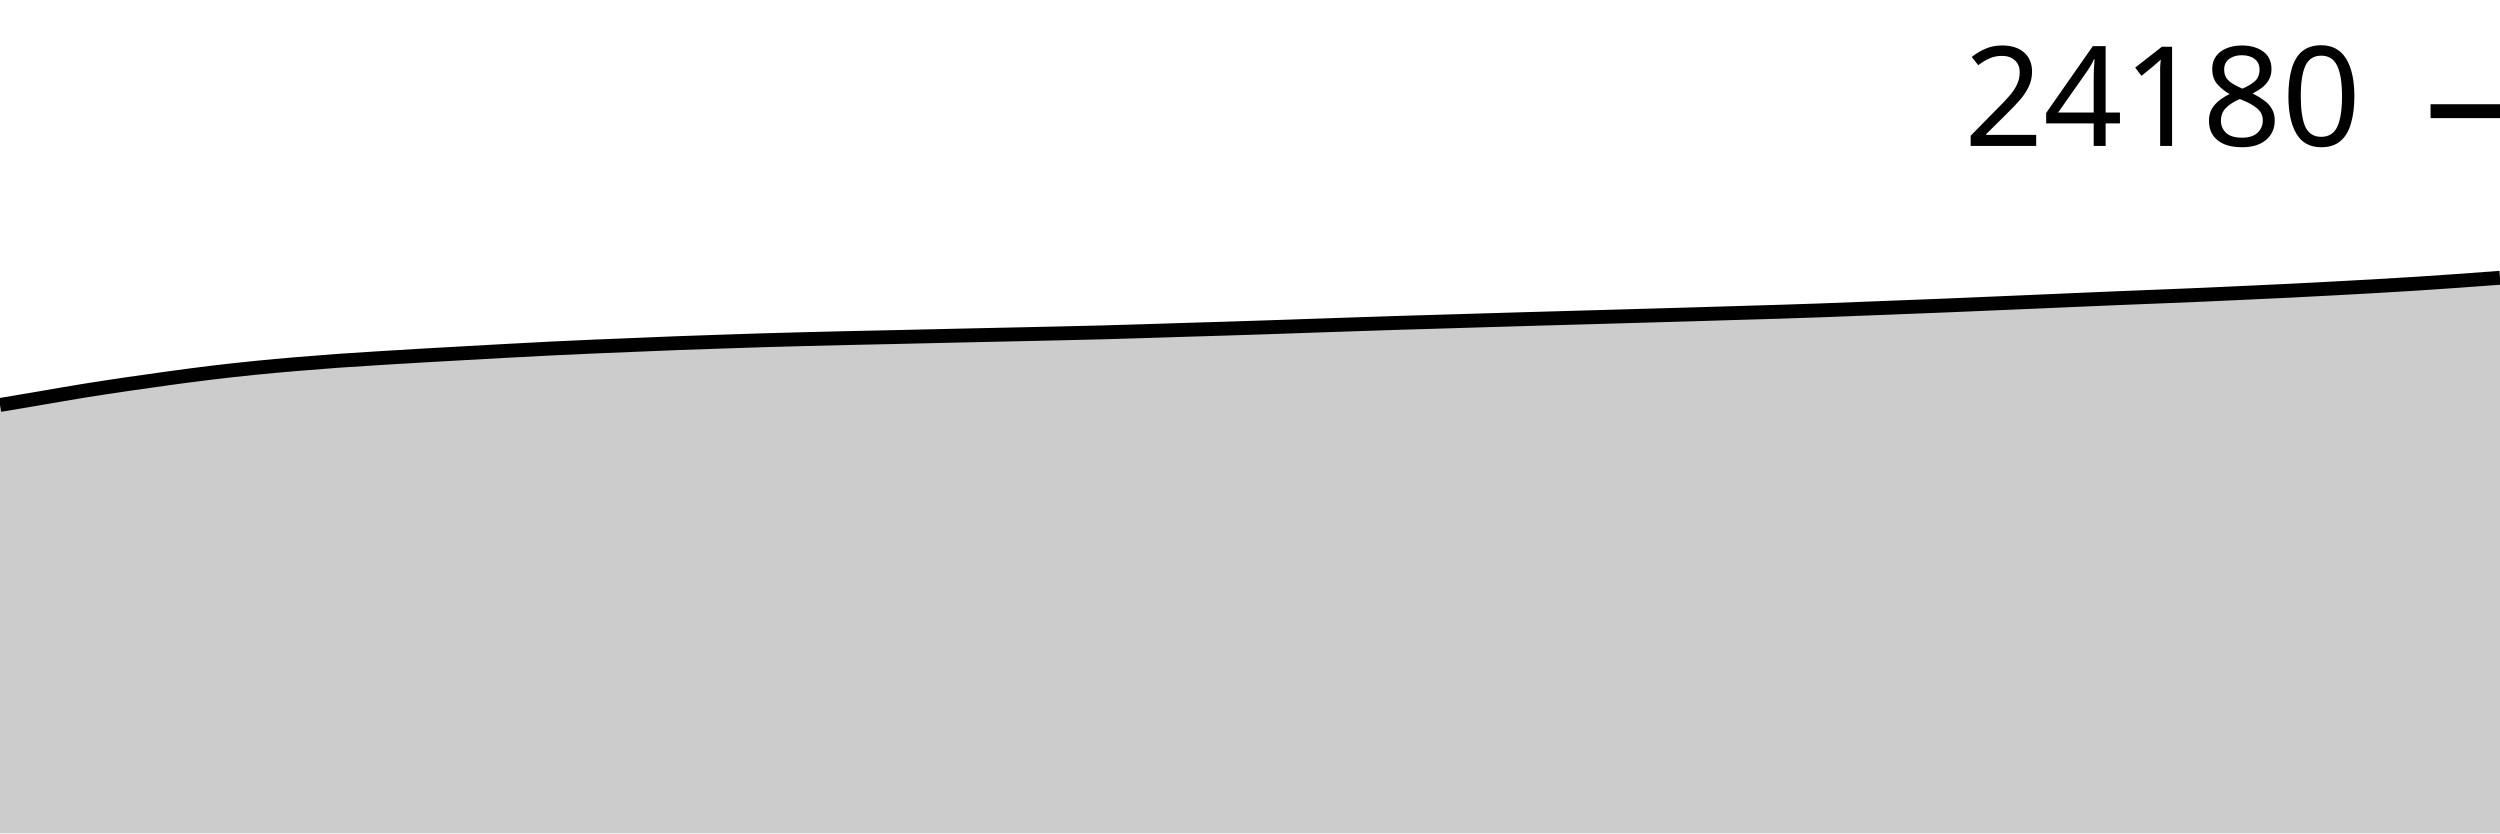
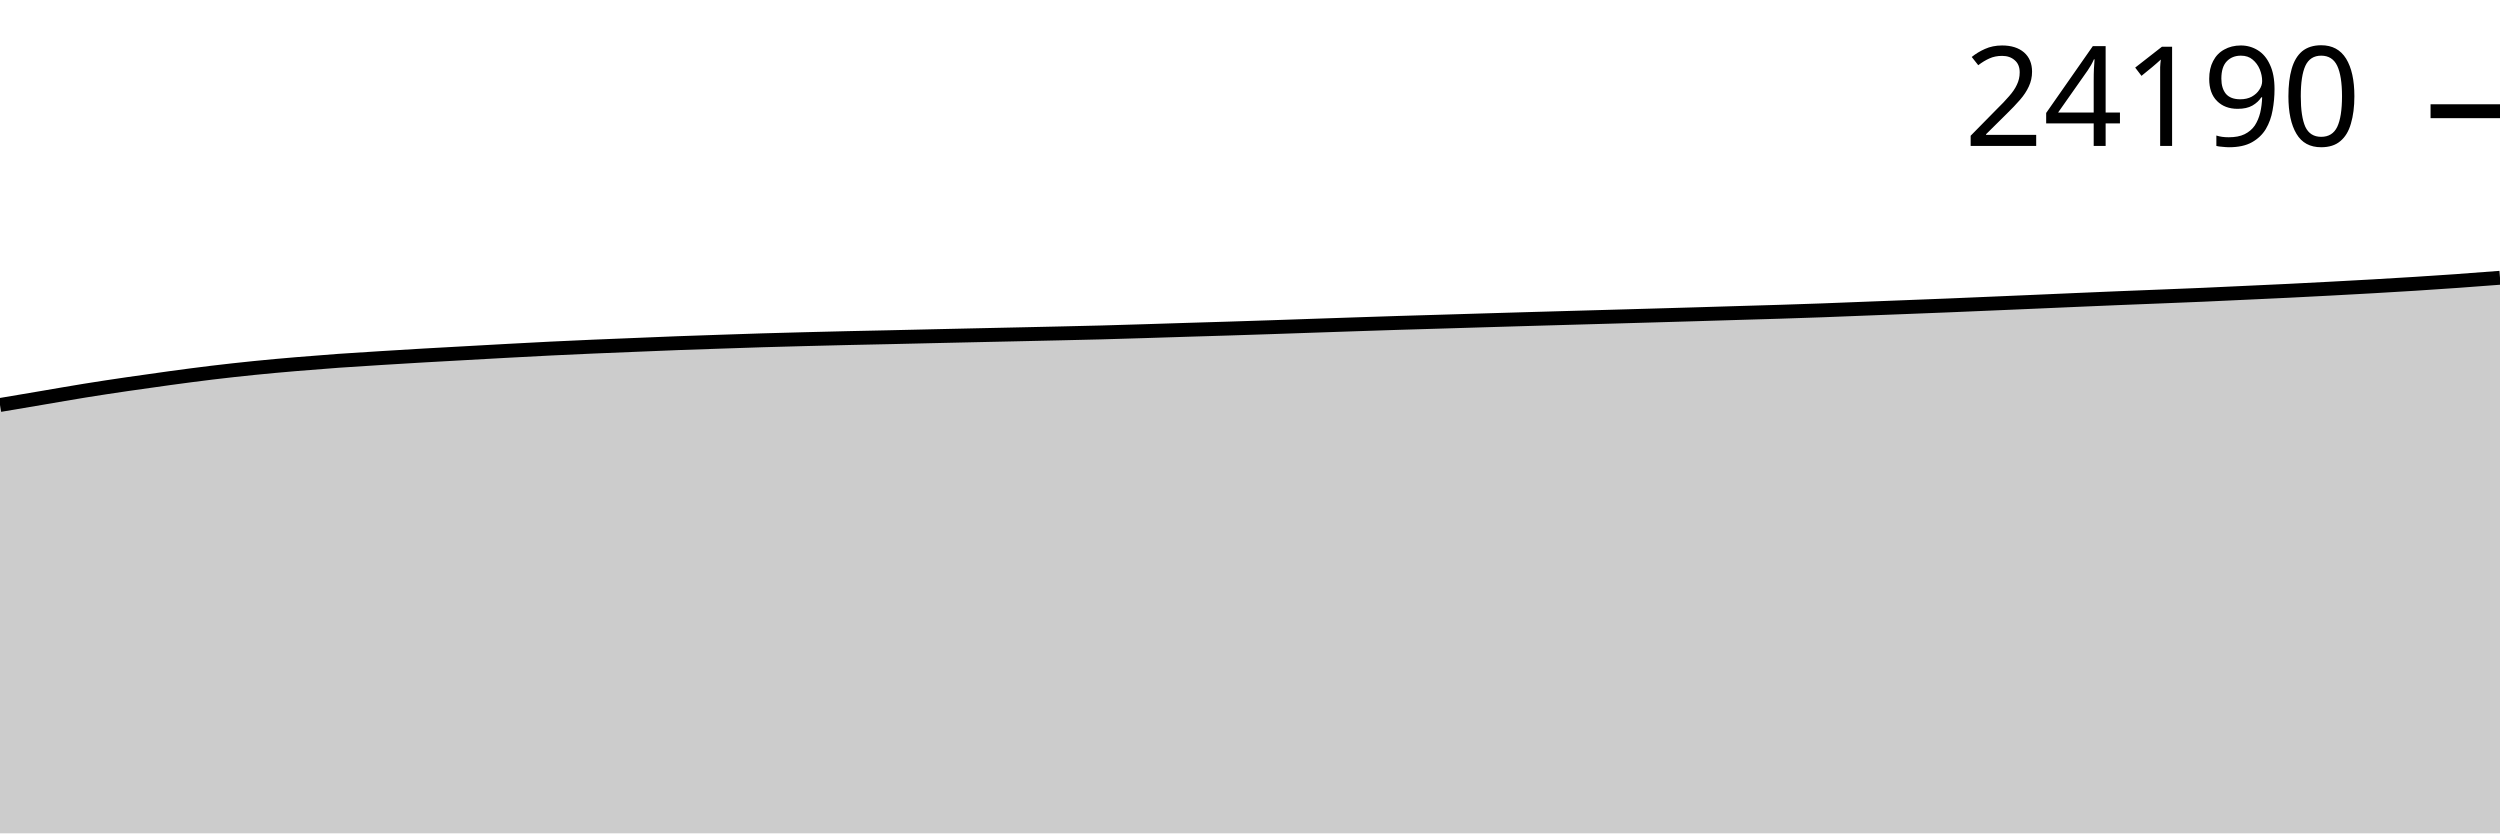
<svg xmlns="http://www.w3.org/2000/svg" viewBox="0 0 180 60">
  <g transform="translate(0,20)">
-     <path class="area" fill="rgba(0, 0, 0, 0.2)" d="M0,9.158C1.017,8.985,2.034,8.813,3.051,8.641C4.068,8.469,5.085,8.288,6.102,8.124C7.119,7.961,8.136,7.808,9.153,7.658C10.169,7.508,11.186,7.365,12.203,7.227C13.22,7.089,14.237,6.953,15.254,6.83C16.271,6.708,17.288,6.596,18.305,6.493C19.322,6.39,20.339,6.3,21.356,6.213C22.373,6.127,23.39,6.047,24.407,5.974C25.424,5.902,26.441,5.841,27.458,5.777C28.475,5.714,29.492,5.653,30.508,5.594C31.525,5.534,32.542,5.479,33.559,5.423C34.576,5.366,35.593,5.309,36.61,5.254C37.627,5.199,38.644,5.144,39.661,5.094C40.678,5.044,41.695,4.998,42.712,4.954C43.729,4.91,44.746,4.871,45.763,4.83C46.78,4.788,47.797,4.743,48.814,4.705C49.831,4.666,50.847,4.634,51.864,4.6C52.881,4.565,53.898,4.53,54.915,4.499C55.932,4.468,56.949,4.442,57.966,4.416C58.983,4.389,60,4.365,61.017,4.341C62.034,4.318,63.051,4.298,64.068,4.276C65.085,4.253,66.102,4.229,67.119,4.206C68.136,4.183,69.153,4.16,70.169,4.138C71.186,4.115,72.203,4.094,73.22,4.072C74.237,4.05,75.254,4.028,76.271,4.004C77.288,3.981,78.305,3.959,79.322,3.932C80.339,3.905,81.356,3.873,82.373,3.842C83.39,3.811,84.407,3.777,85.424,3.746C86.441,3.714,87.458,3.686,88.475,3.654C89.492,3.622,90.508,3.589,91.525,3.555C92.542,3.521,93.559,3.485,94.576,3.45C95.593,3.416,96.61,3.381,97.627,3.347C98.644,3.313,99.661,3.278,100.678,3.247C101.695,3.215,102.712,3.187,103.729,3.157C104.746,3.127,105.763,3.095,106.78,3.065C107.797,3.035,108.814,3.005,109.831,2.975C110.847,2.946,111.864,2.916,112.881,2.888C113.898,2.859,114.915,2.831,115.932,2.802C116.949,2.773,117.966,2.744,118.983,2.715C120,2.685,121.017,2.657,122.034,2.627C123.051,2.597,124.068,2.565,125.085,2.535C126.102,2.505,127.119,2.478,128.136,2.445C129.153,2.413,130.169,2.379,131.186,2.343C132.203,2.306,133.22,2.264,134.237,2.224C135.254,2.185,136.271,2.146,137.288,2.106C138.305,2.066,139.322,2.027,140.339,1.986C141.356,1.944,142.373,1.9,143.39,1.856C144.407,1.813,145.424,1.771,146.441,1.727C147.458,1.684,148.475,1.638,149.492,1.594C150.508,1.55,151.525,1.506,152.542,1.465C153.559,1.423,154.576,1.385,155.593,1.344C156.61,1.303,157.627,1.264,158.644,1.219C159.661,1.175,160.678,1.126,161.695,1.079C162.712,1.032,163.729,0.987,164.746,0.937C165.763,0.887,166.78,0.833,167.797,0.779C168.814,0.725,169.831,0.671,170.847,0.613C171.864,0.555,172.881,0.496,173.898,0.431C174.915,0.367,175.932,0.297,176.949,0.225C177.966,0.154,178.983,0.077,180,0L180,40C178.983,40,177.966,40,176.949,40C175.932,40,174.915,40,173.898,40C172.881,40,171.864,40,170.847,40C169.831,40,168.814,40,167.797,40C166.78,40,165.763,40,164.746,40C163.729,40,162.712,40,161.695,40C160.678,40,159.661,40,158.644,40C157.627,40,156.61,40,155.593,40C154.576,40,153.559,40,152.542,40C151.525,40,150.508,40,149.492,40C148.475,40,147.458,40,146.441,40C145.424,40,144.407,40,143.39,40C142.373,40,141.356,40,140.339,40C139.322,40,138.305,40,137.288,40C136.271,40,135.254,40,134.237,40C133.22,40,132.203,40,131.186,40C130.169,40,129.153,40,128.136,40C127.119,40,126.102,40,125.085,40C124.068,40,123.051,40,122.034,40C121.017,40,120,40,118.983,40C117.966,40,116.949,40,115.932,40C114.915,40,113.898,40,112.881,40C111.864,40,110.847,40,109.831,40C108.814,40,107.797,40,106.78,40C105.763,40,104.746,40,103.729,40C102.712,40,101.695,40,100.678,40C99.661,40,98.644,40,97.627,40C96.61,40,95.593,40,94.576,40C93.559,40,92.542,40,91.525,40C90.508,40,89.492,40,88.475,40C87.458,40,86.441,40,85.424,40C84.407,40,83.39,40,82.373,40C81.356,40,80.339,40,79.322,40C78.305,40,77.288,40,76.271,40C75.254,40,74.237,40,73.22,40C72.203,40,71.186,40,70.169,40C69.153,40,68.136,40,67.119,40C66.102,40,65.085,40,64.068,40C63.051,40,62.034,40,61.017,40C60,40,58.983,40,57.966,40C56.949,40,55.932,40,54.915,40C53.898,40,52.881,40,51.864,40C50.847,40,49.831,40,48.814,40C47.797,40,46.78,40,45.763,40C44.746,40,43.729,40,42.712,40C41.695,40,40.678,40,39.661,40C38.644,40,37.627,40,36.61,40C35.593,40,34.576,40,33.559,40C32.542,40,31.525,40,30.508,40C29.492,40,28.475,40,27.458,40C26.441,40,25.424,40,24.407,40C23.39,40,22.373,40,21.356,40C20.339,40,19.322,40,18.305,40C17.288,40,16.271,40,15.254,40C14.237,40,13.22,40,12.203,40C11.186,40,10.169,40,9.153,40C8.136,40,7.119,40,6.102,40C5.085,40,4.068,40,3.051,40C2.034,40,1.017,40,0,40Z" />
-     <path class="line" stroke="black" fill="none" d="M0,9.158C1.017,8.985,2.034,8.813,3.051,8.641C4.068,8.469,5.085,8.288,6.102,8.124C7.119,7.961,8.136,7.808,9.153,7.658C10.169,7.508,11.186,7.365,12.203,7.227C13.22,7.089,14.237,6.953,15.254,6.83C16.271,6.708,17.288,6.596,18.305,6.493C19.322,6.39,20.339,6.3,21.356,6.213C22.373,6.127,23.39,6.047,24.407,5.974C25.424,5.902,26.441,5.841,27.458,5.777C28.475,5.714,29.492,5.653,30.508,5.594C31.525,5.534,32.542,5.479,33.559,5.423C34.576,5.366,35.593,5.309,36.61,5.254C37.627,5.199,38.644,5.144,39.661,5.094C40.678,5.044,41.695,4.998,42.712,4.954C43.729,4.91,44.746,4.871,45.763,4.83C46.78,4.788,47.797,4.743,48.814,4.705C49.831,4.666,50.847,4.634,51.864,4.6C52.881,4.565,53.898,4.53,54.915,4.499C55.932,4.468,56.949,4.442,57.966,4.416C58.983,4.389,60,4.365,61.017,4.341C62.034,4.318,63.051,4.298,64.068,4.276C65.085,4.253,66.102,4.229,67.119,4.206C68.136,4.183,69.153,4.16,70.169,4.138C71.186,4.115,72.203,4.094,73.22,4.072C74.237,4.05,75.254,4.028,76.271,4.004C77.288,3.981,78.305,3.959,79.322,3.932C80.339,3.905,81.356,3.873,82.373,3.842C83.39,3.811,84.407,3.777,85.424,3.746C86.441,3.714,87.458,3.686,88.475,3.654C89.492,3.622,90.508,3.589,91.525,3.555C92.542,3.521,93.559,3.485,94.576,3.45C95.593,3.416,96.61,3.381,97.627,3.347C98.644,3.313,99.661,3.278,100.678,3.247C101.695,3.215,102.712,3.187,103.729,3.157C104.746,3.127,105.763,3.095,106.78,3.065C107.797,3.035,108.814,3.005,109.831,2.975C110.847,2.946,111.864,2.916,112.881,2.888C113.898,2.859,114.915,2.831,115.932,2.802C116.949,2.773,117.966,2.744,118.983,2.715C120,2.685,121.017,2.657,122.034,2.627C123.051,2.597,124.068,2.565,125.085,2.535C126.102,2.505,127.119,2.478,128.136,2.445C129.153,2.413,130.169,2.379,131.186,2.343C132.203,2.306,133.22,2.264,134.237,2.224C135.254,2.185,136.271,2.146,137.288,2.106C138.305,2.066,139.322,2.027,140.339,1.986C141.356,1.944,142.373,1.9,143.39,1.856C144.407,1.813,145.424,1.771,146.441,1.727C147.458,1.684,148.475,1.638,149.492,1.594C150.508,1.55,151.525,1.506,152.542,1.465C153.559,1.423,154.576,1.385,155.593,1.344C156.61,1.303,157.627,1.264,158.644,1.219C159.661,1.175,160.678,1.126,161.695,1.079C162.712,1.032,163.729,0.987,164.746,0.937C165.763,0.887,166.78,0.833,167.797,0.779C168.814,0.725,169.831,0.671,170.847,0.613C171.864,0.555,172.881,0.496,173.898,0.431C174.915,0.367,175.932,0.297,176.949,0.225C177.966,0.154,178.983,0.077,180,0" />
-     <path class="axis-ceiling" stroke-width="1" stroke="black" fill="none" d="M175,-11.995L180,-11.995" />
-     <text class="axis-ceiling-label" font-family="sans-serif" text-anchor="end" font-size="10px" x="170" y="-9.495">24180</text>
+     <path class="area" fill="rgba(0, 0, 0, 0.2)" d="M0,9.159C1.017,8.987,2.034,8.815,3.051,8.643C4.068,8.471,5.085,8.29,6.102,8.126C7.119,7.962,8.136,7.809,9.153,7.66C10.169,7.51,11.186,7.366,12.203,7.229C13.22,7.091,14.237,6.955,15.254,6.832C16.271,6.71,17.288,6.598,18.305,6.495C19.322,6.392,20.339,6.301,21.356,6.215C22.373,6.129,23.39,6.049,24.407,5.976C25.424,5.904,26.441,5.843,27.458,5.779C28.475,5.716,29.492,5.655,30.508,5.595C31.525,5.536,32.542,5.481,33.559,5.425C34.576,5.368,35.593,5.311,36.61,5.256C37.627,5.201,38.644,5.146,39.661,5.096C40.678,5.046,41.695,5,42.712,4.956C43.729,4.912,44.746,4.873,45.763,4.831C46.78,4.79,47.797,4.745,48.814,4.707C49.831,4.668,50.847,4.636,51.864,4.602C52.881,4.567,53.898,4.532,54.915,4.501C55.932,4.47,56.949,4.444,57.966,4.418C58.983,4.391,60,4.367,61.017,4.343C62.034,4.32,63.051,4.3,64.068,4.278C65.085,4.255,66.102,4.231,67.119,4.208C68.136,4.185,69.153,4.162,70.169,4.14C71.186,4.117,72.203,4.096,73.22,4.074C74.237,4.052,75.254,4.029,76.271,4.006C77.288,3.983,78.305,3.961,79.322,3.934C80.339,3.907,81.356,3.875,82.373,3.844C83.39,3.813,84.407,3.779,85.424,3.748C86.441,3.716,87.458,3.688,88.475,3.656C89.492,3.624,90.508,3.591,91.525,3.557C92.542,3.523,93.559,3.487,94.576,3.452C95.593,3.418,96.61,3.383,97.627,3.349C98.644,3.315,99.661,3.28,100.678,3.249C101.695,3.217,102.712,3.189,103.729,3.159C104.746,3.129,105.763,3.097,106.78,3.067C107.797,3.037,108.814,3.007,109.831,2.977C110.847,2.948,111.864,2.918,112.881,2.89C113.898,2.861,114.915,2.833,115.932,2.804C116.949,2.775,117.966,2.746,118.983,2.717C120,2.688,121.017,2.659,122.034,2.629C123.051,2.599,124.068,2.567,125.085,2.537C126.102,2.507,127.119,2.48,128.136,2.447C129.153,2.415,130.169,2.381,131.186,2.345C132.203,2.308,133.22,2.266,134.237,2.226C135.254,2.187,136.271,2.148,137.288,2.108C138.305,2.068,139.322,2.029,140.339,1.988C141.356,1.946,142.373,1.902,143.39,1.859C144.407,1.816,145.424,1.773,146.441,1.729C147.458,1.686,148.475,1.64,149.492,1.596C150.508,1.552,151.525,1.508,152.542,1.467C153.559,1.425,154.576,1.387,155.593,1.346C156.61,1.305,157.627,1.266,158.644,1.222C159.661,1.177,160.678,1.129,161.695,1.081C162.712,1.034,163.729,0.989,164.746,0.939C165.763,0.889,166.78,0.836,167.797,0.782C168.814,0.728,169.831,0.673,170.847,0.615C171.864,0.557,172.881,0.498,173.898,0.433C174.915,0.369,175.932,0.3,176.949,0.228C177.966,0.155,178.983,0.078,180,0L180,40C178.983,40,177.966,40,176.949,40C175.932,40,174.915,40,173.898,40C172.881,40,171.864,40,170.847,40C169.831,40,168.814,40,167.797,40C166.78,40,165.763,40,164.746,40C163.729,40,162.712,40,161.695,40C160.678,40,159.661,40,158.644,40C157.627,40,156.61,40,155.593,40C154.576,40,153.559,40,152.542,40C151.525,40,150.508,40,149.492,40C148.475,40,147.458,40,146.441,40C145.424,40,144.407,40,143.39,40C142.373,40,141.356,40,140.339,40C139.322,40,138.305,40,137.288,40C136.271,40,135.254,40,134.237,40C133.22,40,132.203,40,131.186,40C130.169,40,129.153,40,128.136,40C127.119,40,126.102,40,125.085,40C124.068,40,123.051,40,122.034,40C121.017,40,120,40,118.983,40C117.966,40,116.949,40,115.932,40C114.915,40,113.898,40,112.881,40C111.864,40,110.847,40,109.831,40C108.814,40,107.797,40,106.78,40C105.763,40,104.746,40,103.729,40C102.712,40,101.695,40,100.678,40C99.661,40,98.644,40,97.627,40C96.61,40,95.593,40,94.576,40C93.559,40,92.542,40,91.525,40C90.508,40,89.492,40,88.475,40C87.458,40,86.441,40,85.424,40C84.407,40,83.39,40,82.373,40C81.356,40,80.339,40,79.322,40C78.305,40,77.288,40,76.271,40C75.254,40,74.237,40,73.22,40C72.203,40,71.186,40,70.169,40C69.153,40,68.136,40,67.119,40C66.102,40,65.085,40,64.068,40C63.051,40,62.034,40,61.017,40C60,40,58.983,40,57.966,40C56.949,40,55.932,40,54.915,40C53.898,40,52.881,40,51.864,40C50.847,40,49.831,40,48.814,40C47.797,40,46.78,40,45.763,40C44.746,40,43.729,40,42.712,40C41.695,40,40.678,40,39.661,40C38.644,40,37.627,40,36.61,40C35.593,40,34.576,40,33.559,40C32.542,40,31.525,40,30.508,40C29.492,40,28.475,40,27.458,40C26.441,40,25.424,40,24.407,40C23.39,40,22.373,40,21.356,40C20.339,40,19.322,40,18.305,40C17.288,40,16.271,40,15.254,40C14.237,40,13.22,40,12.203,40C11.186,40,10.169,40,9.153,40C8.136,40,7.119,40,6.102,40C5.085,40,4.068,40,3.051,40C2.034,40,1.017,40,0,40Z" />
+     <path class="line" stroke="black" fill="none" d="M0,9.159C1.017,8.987,2.034,8.815,3.051,8.643C4.068,8.471,5.085,8.29,6.102,8.126C7.119,7.962,8.136,7.809,9.153,7.66C10.169,7.51,11.186,7.366,12.203,7.229C13.22,7.091,14.237,6.955,15.254,6.832C16.271,6.71,17.288,6.598,18.305,6.495C19.322,6.392,20.339,6.301,21.356,6.215C22.373,6.129,23.39,6.049,24.407,5.976C25.424,5.904,26.441,5.843,27.458,5.779C28.475,5.716,29.492,5.655,30.508,5.595C31.525,5.536,32.542,5.481,33.559,5.425C34.576,5.368,35.593,5.311,36.61,5.256C37.627,5.201,38.644,5.146,39.661,5.096C40.678,5.046,41.695,5,42.712,4.956C43.729,4.912,44.746,4.873,45.763,4.831C46.78,4.79,47.797,4.745,48.814,4.707C49.831,4.668,50.847,4.636,51.864,4.602C52.881,4.567,53.898,4.532,54.915,4.501C55.932,4.47,56.949,4.444,57.966,4.418C58.983,4.391,60,4.367,61.017,4.343C62.034,4.32,63.051,4.3,64.068,4.278C65.085,4.255,66.102,4.231,67.119,4.208C68.136,4.185,69.153,4.162,70.169,4.14C71.186,4.117,72.203,4.096,73.22,4.074C74.237,4.052,75.254,4.029,76.271,4.006C77.288,3.983,78.305,3.961,79.322,3.934C80.339,3.907,81.356,3.875,82.373,3.844C83.39,3.813,84.407,3.779,85.424,3.748C86.441,3.716,87.458,3.688,88.475,3.656C89.492,3.624,90.508,3.591,91.525,3.557C92.542,3.523,93.559,3.487,94.576,3.452C95.593,3.418,96.61,3.383,97.627,3.349C98.644,3.315,99.661,3.28,100.678,3.249C101.695,3.217,102.712,3.189,103.729,3.159C104.746,3.129,105.763,3.097,106.78,3.067C107.797,3.037,108.814,3.007,109.831,2.977C110.847,2.948,111.864,2.918,112.881,2.89C113.898,2.861,114.915,2.833,115.932,2.804C116.949,2.775,117.966,2.746,118.983,2.717C120,2.688,121.017,2.659,122.034,2.629C123.051,2.599,124.068,2.567,125.085,2.537C126.102,2.507,127.119,2.48,128.136,2.447C129.153,2.415,130.169,2.381,131.186,2.345C132.203,2.308,133.22,2.266,134.237,2.226C135.254,2.187,136.271,2.148,137.288,2.108C138.305,2.068,139.322,2.029,140.339,1.988C141.356,1.946,142.373,1.902,143.39,1.859C144.407,1.816,145.424,1.773,146.441,1.729C147.458,1.686,148.475,1.64,149.492,1.596C150.508,1.552,151.525,1.508,152.542,1.467C153.559,1.425,154.576,1.387,155.593,1.346C156.61,1.305,157.627,1.266,158.644,1.222C159.661,1.177,160.678,1.129,161.695,1.081C162.712,1.034,163.729,0.989,164.746,0.939C165.763,0.889,166.78,0.836,167.797,0.782C168.814,0.728,169.831,0.673,170.847,0.615C171.864,0.557,172.881,0.498,173.898,0.433C174.915,0.369,175.932,0.3,176.949,0.228C177.966,0.155,178.983,0.078,180,0" />
+     <path class="axis-ceiling" stroke-width="1" stroke="black" fill="none" d="M175,-11.992L180,-11.992" />
+     <text class="axis-ceiling-label" font-family="sans-serif" text-anchor="end" font-size="10px" x="170" y="-9.492">24190</text>
  </g>
</svg>
